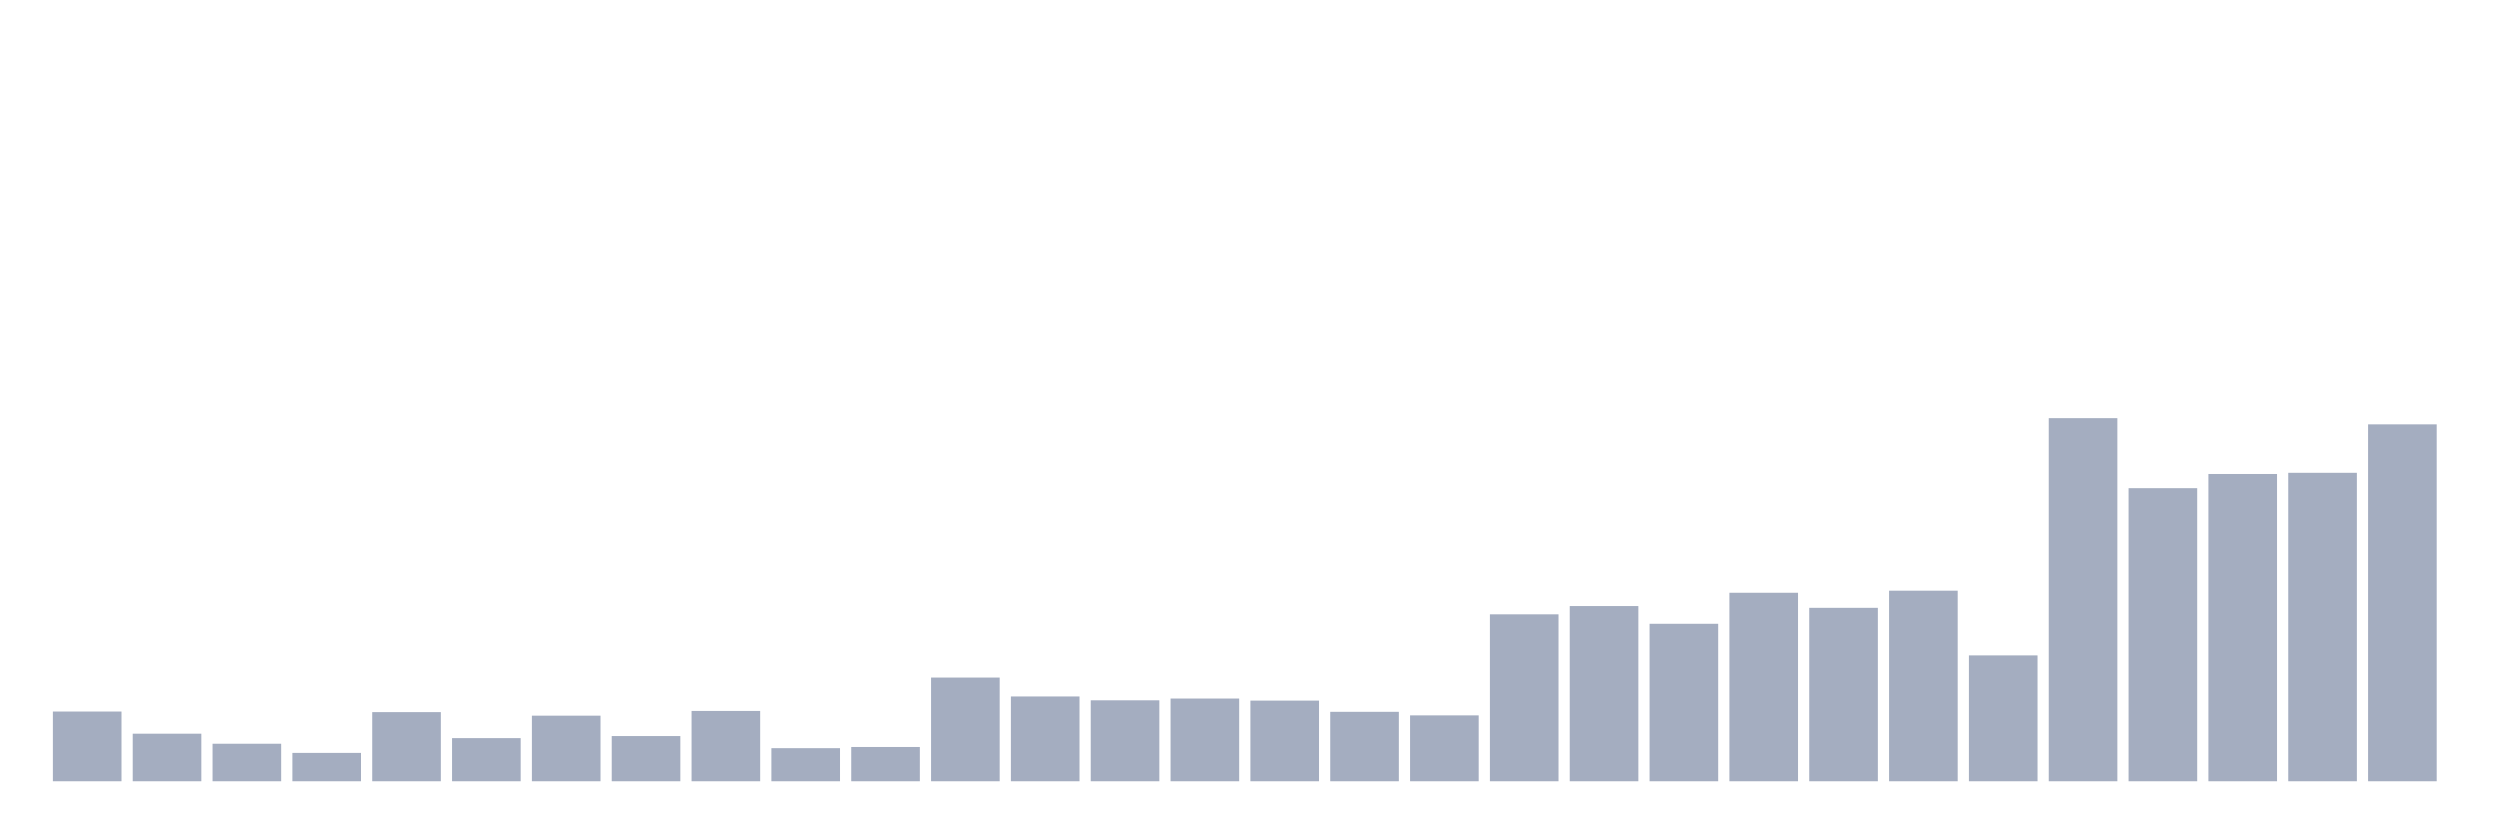
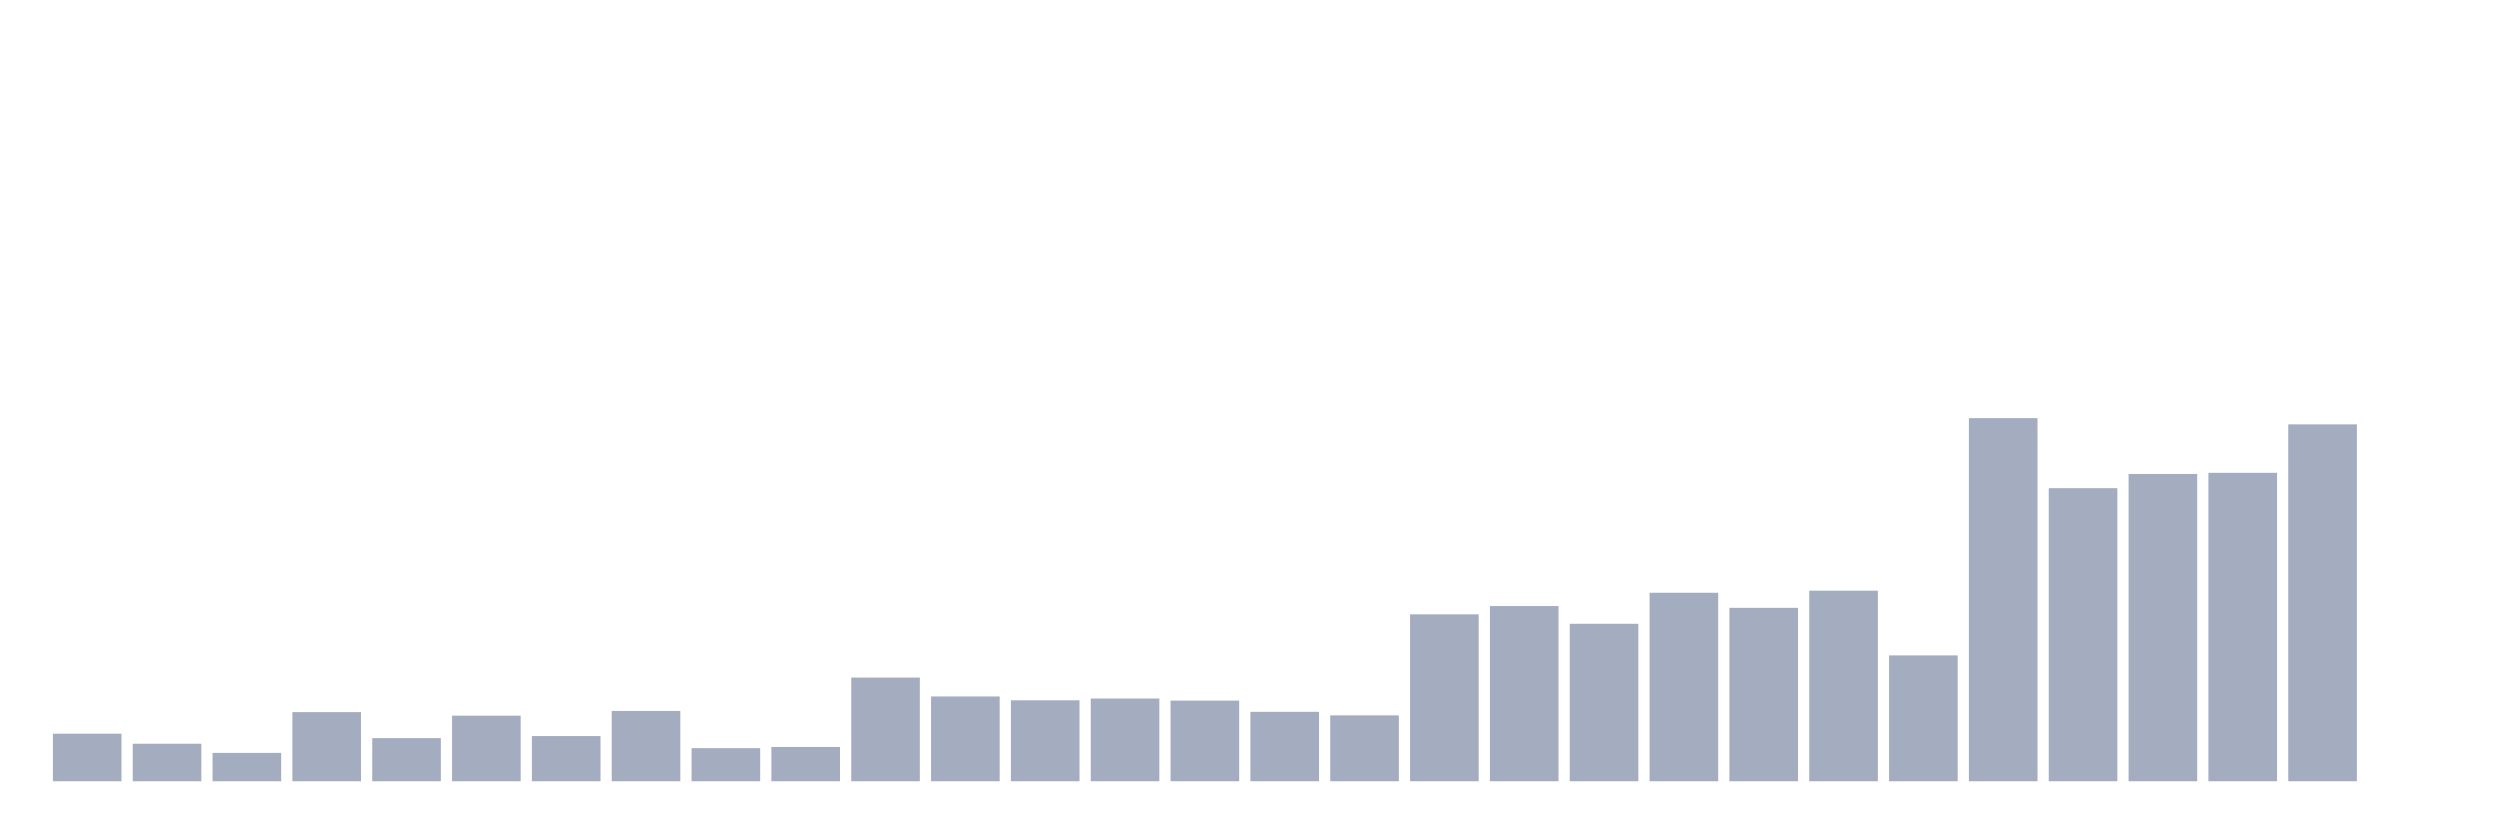
<svg xmlns="http://www.w3.org/2000/svg" viewBox="0 0 480 160">
  <g transform="translate(10,10)">
-     <rect class="bar" x="0.153" width="13.175" y="126.613" height="13.387" fill="rgb(164,173,192)" />
-     <rect class="bar" x="15.482" width="13.175" y="130.867" height="9.133" fill="rgb(164,173,192)" />
-     <rect class="bar" x="30.81" width="13.175" y="132.796" height="7.204" fill="rgb(164,173,192)" />
-     <rect class="bar" x="46.138" width="13.175" y="134.554" height="5.446" fill="rgb(164,173,192)" />
-     <rect class="bar" x="61.466" width="13.175" y="126.726" height="13.274" fill="rgb(164,173,192)" />
-     <rect class="bar" x="76.794" width="13.175" y="131.718" height="8.282" fill="rgb(164,173,192)" />
-     <rect class="bar" x="92.123" width="13.175" y="127.407" height="12.593" fill="rgb(164,173,192)" />
-     <rect class="bar" x="107.451" width="13.175" y="131.321" height="8.679" fill="rgb(164,173,192)" />
-     <rect class="bar" x="122.779" width="13.175" y="126.499" height="13.501" fill="rgb(164,173,192)" />
-     <rect class="bar" x="138.107" width="13.175" y="133.647" height="6.353" fill="rgb(164,173,192)" />
-     <rect class="bar" x="153.436" width="13.175" y="133.42" height="6.58" fill="rgb(164,173,192)" />
-     <rect class="bar" x="168.764" width="13.175" y="120.089" height="19.911" fill="rgb(164,173,192)" />
-     <rect class="bar" x="184.092" width="13.175" y="123.72" height="16.28" fill="rgb(164,173,192)" />
-     <rect class="bar" x="199.42" width="13.175" y="124.457" height="15.543" fill="rgb(164,173,192)" />
-     <rect class="bar" x="214.748" width="13.175" y="124.117" height="15.883" fill="rgb(164,173,192)" />
-     <rect class="bar" x="230.077" width="13.175" y="124.514" height="15.486" fill="rgb(164,173,192)" />
-     <rect class="bar" x="245.405" width="13.175" y="126.669" height="13.331" fill="rgb(164,173,192)" />
-     <rect class="bar" x="260.733" width="13.175" y="127.35" height="12.65" fill="rgb(164,173,192)" />
-     <rect class="bar" x="276.061" width="13.175" y="107.95" height="32.05" fill="rgb(164,173,192)" />
-     <rect class="bar" x="291.39" width="13.175" y="106.361" height="33.639" fill="rgb(164,173,192)" />
-     <rect class="bar" x="306.718" width="13.175" y="109.765" height="30.235" fill="rgb(164,173,192)" />
-     <rect class="bar" x="322.046" width="13.175" y="103.809" height="36.191" fill="rgb(164,173,192)" />
-     <rect class="bar" x="337.374" width="13.175" y="106.702" height="33.298" fill="rgb(164,173,192)" />
-     <rect class="bar" x="352.702" width="13.175" y="103.412" height="36.588" fill="rgb(164,173,192)" />
-     <rect class="bar" x="368.031" width="13.175" y="115.835" height="24.165" fill="rgb(164,173,192)" />
-     <rect class="bar" x="383.359" width="13.175" y="70.284" height="69.716" fill="rgb(164,173,192)" />
-     <rect class="bar" x="398.687" width="13.175" y="83.728" height="56.272" fill="rgb(164,173,192)" />
-     <rect class="bar" x="414.015" width="13.175" y="81.005" height="58.995" fill="rgb(164,173,192)" />
-     <rect class="bar" x="429.344" width="13.175" y="80.778" height="59.222" fill="rgb(164,173,192)" />
-     <rect class="bar" x="444.672" width="13.175" y="71.475" height="68.525" fill="rgb(164,173,192)" />
+     <rect class="bar" x="0.153" width="13.175" y="130.867" height="9.133" fill="rgb(164,173,192)" />
+     <rect class="bar" x="15.482" width="13.175" y="132.796" height="7.204" fill="rgb(164,173,192)" />
+     <rect class="bar" x="30.81" width="13.175" y="134.554" height="5.446" fill="rgb(164,173,192)" />
+     <rect class="bar" x="46.138" width="13.175" y="126.726" height="13.274" fill="rgb(164,173,192)" />
+     <rect class="bar" x="61.466" width="13.175" y="131.718" height="8.282" fill="rgb(164,173,192)" />
+     <rect class="bar" x="76.794" width="13.175" y="127.407" height="12.593" fill="rgb(164,173,192)" />
+     <rect class="bar" x="92.123" width="13.175" y="131.321" height="8.679" fill="rgb(164,173,192)" />
+     <rect class="bar" x="107.451" width="13.175" y="126.499" height="13.501" fill="rgb(164,173,192)" />
+     <rect class="bar" x="122.779" width="13.175" y="133.647" height="6.353" fill="rgb(164,173,192)" />
+     <rect class="bar" x="138.107" width="13.175" y="133.42" height="6.58" fill="rgb(164,173,192)" />
+     <rect class="bar" x="153.436" width="13.175" y="120.089" height="19.911" fill="rgb(164,173,192)" />
+     <rect class="bar" x="168.764" width="13.175" y="123.72" height="16.28" fill="rgb(164,173,192)" />
+     <rect class="bar" x="184.092" width="13.175" y="124.457" height="15.543" fill="rgb(164,173,192)" />
+     <rect class="bar" x="199.42" width="13.175" y="124.117" height="15.883" fill="rgb(164,173,192)" />
+     <rect class="bar" x="214.748" width="13.175" y="124.514" height="15.486" fill="rgb(164,173,192)" />
+     <rect class="bar" x="230.077" width="13.175" y="126.669" height="13.331" fill="rgb(164,173,192)" />
+     <rect class="bar" x="245.405" width="13.175" y="127.35" height="12.65" fill="rgb(164,173,192)" />
+     <rect class="bar" x="260.733" width="13.175" y="107.95" height="32.05" fill="rgb(164,173,192)" />
+     <rect class="bar" x="276.061" width="13.175" y="106.361" height="33.639" fill="rgb(164,173,192)" />
+     <rect class="bar" x="291.39" width="13.175" y="109.765" height="30.235" fill="rgb(164,173,192)" />
+     <rect class="bar" x="306.718" width="13.175" y="103.809" height="36.191" fill="rgb(164,173,192)" />
+     <rect class="bar" x="322.046" width="13.175" y="106.702" height="33.298" fill="rgb(164,173,192)" />
+     <rect class="bar" x="337.374" width="13.175" y="103.412" height="36.588" fill="rgb(164,173,192)" />
+     <rect class="bar" x="352.702" width="13.175" y="115.835" height="24.165" fill="rgb(164,173,192)" />
+     <rect class="bar" x="368.031" width="13.175" y="70.284" height="69.716" fill="rgb(164,173,192)" />
+     <rect class="bar" x="383.359" width="13.175" y="83.728" height="56.272" fill="rgb(164,173,192)" />
+     <rect class="bar" x="398.687" width="13.175" y="81.005" height="58.995" fill="rgb(164,173,192)" />
+     <rect class="bar" x="414.015" width="13.175" y="80.778" height="59.222" fill="rgb(164,173,192)" />
+     <rect class="bar" x="429.344" width="13.175" y="71.475" height="68.525" fill="rgb(164,173,192)" />
+     <rect class="bar" x="444.672" width="13.175" y="140" height="0" fill="rgb(164,173,192)" />
  </g>
</svg>
